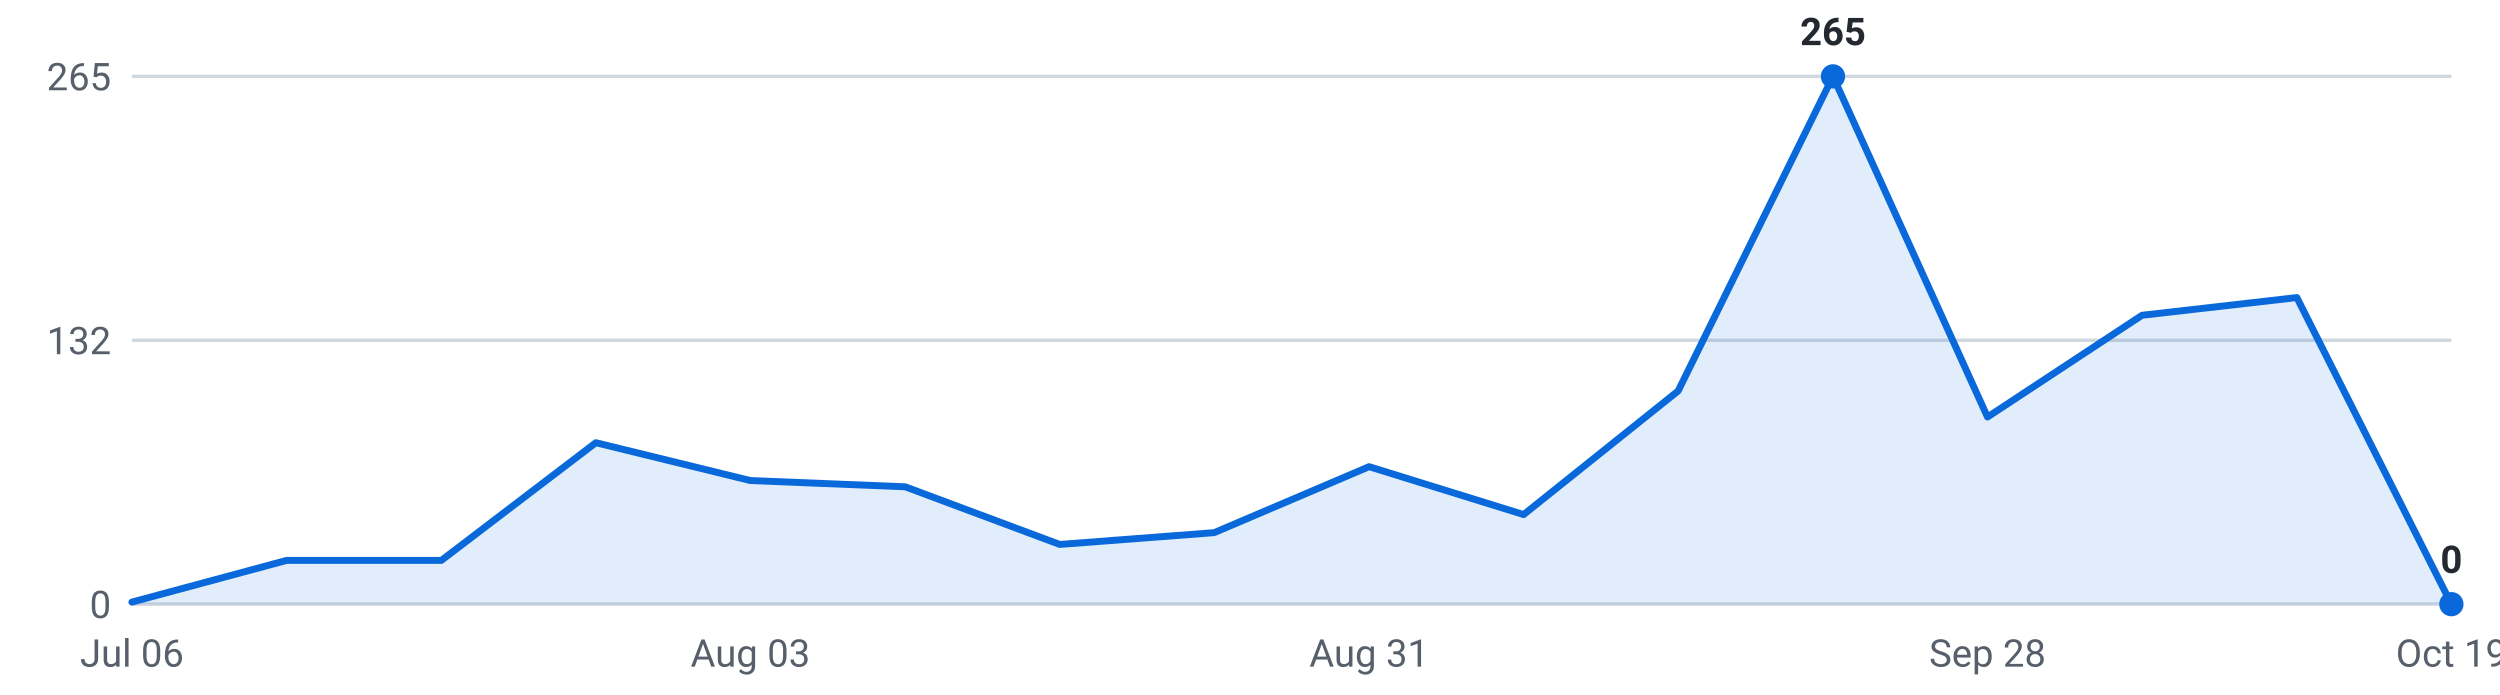
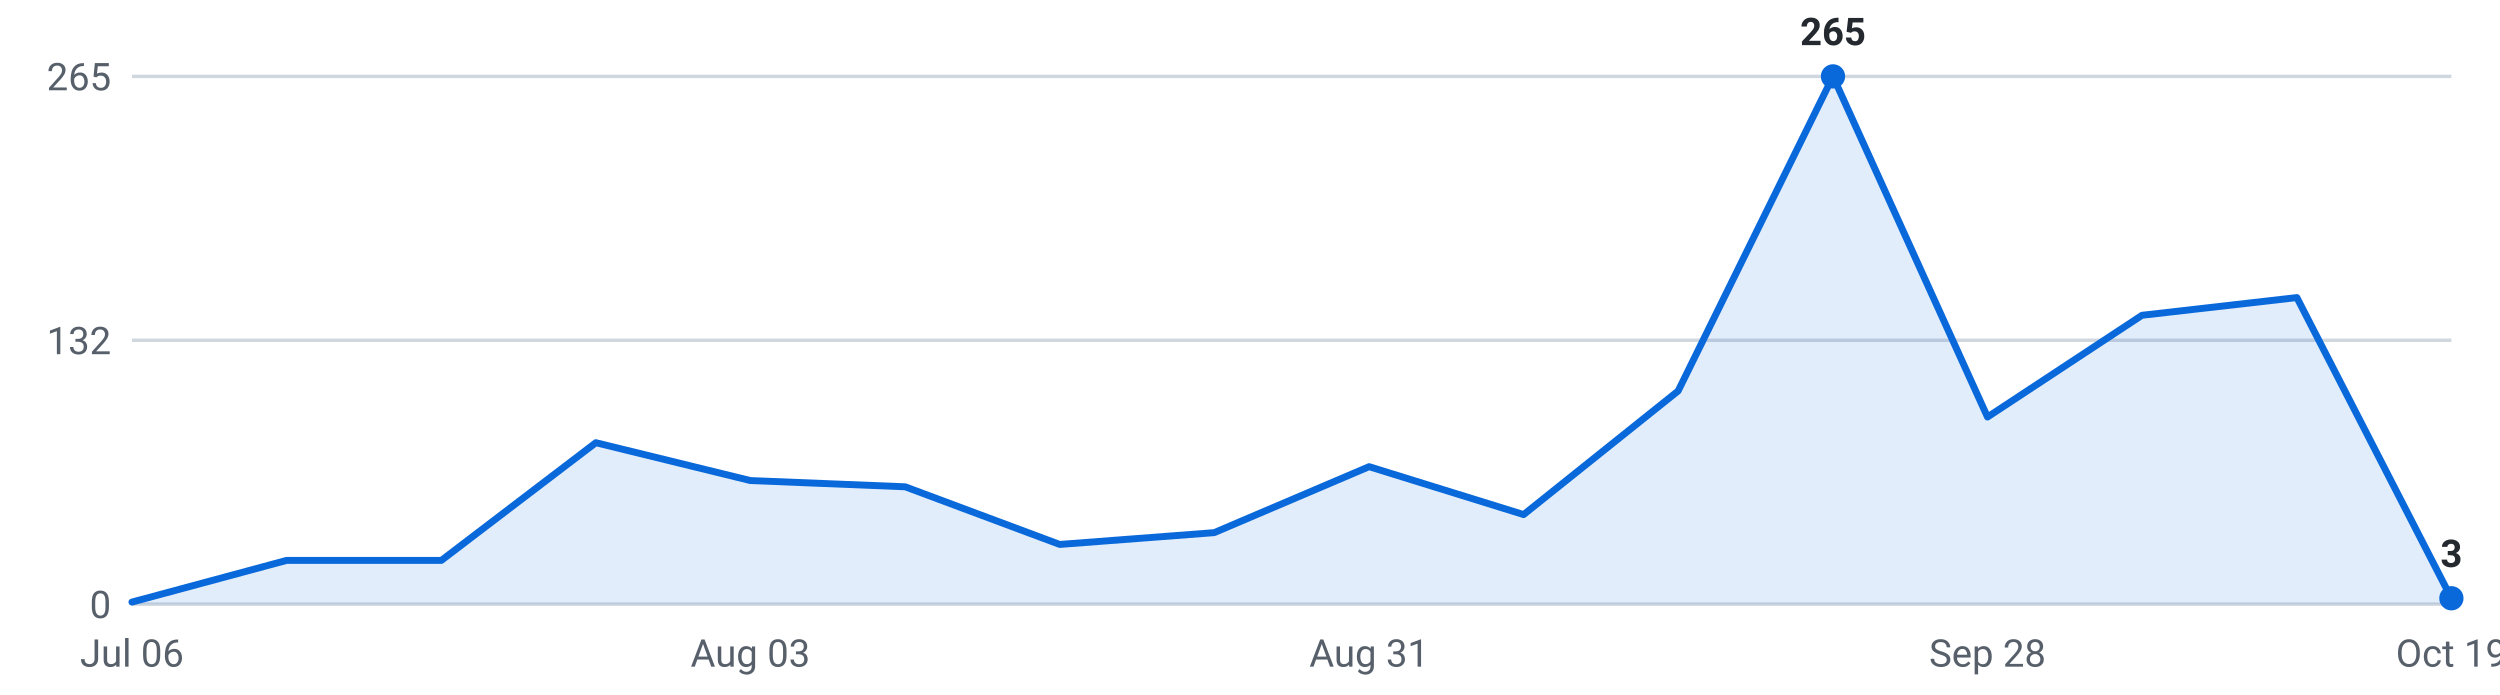
<svg xmlns="http://www.w3.org/2000/svg" viewBox="0 0 720 200" width="720" height="200" role="img" aria-label="Roles posted per week, last 16 weeks">
  <g font-family="-apple-system,Segoe UI,Roboto,sans-serif" font-size="11">
    <line x1="38" y1="174.0" x2="706" y2="174.0" stroke="#d0d7de" stroke-width="1" />
    <text x="32" y="178.0" text-anchor="end" fill="#57606a">0</text>
    <line x1="38" y1="98.0" x2="706" y2="98.0" stroke="#d0d7de" stroke-width="1" />
    <text x="32" y="102.0" text-anchor="end" fill="#57606a">132</text>
    <line x1="38" y1="22.0" x2="706" y2="22.0" stroke="#d0d7de" stroke-width="1" />
    <text x="32" y="26.0" text-anchor="end" fill="#57606a">265</text>
-     <path d="M38.0,174 L38.0,173.4 L82.5,161.4 L127.1,161.4 L171.6,127.5 L216.1,138.4 L260.7,140.2 L305.2,156.8 L349.7,153.4 L394.3,134.4 L438.8,148.2 L483.3,112.6 L527.9,22.0 L572.4,120.1 L616.9,90.8 L661.5,85.7 L706.0,174.0 L706.0,174 Z" fill="#0969da" fill-opacity="0.12" />
-     <polyline points="38.0,173.4 82.5,161.4 127.1,161.4 171.6,127.5 216.1,138.4 260.7,140.2 305.2,156.8 349.7,153.4 394.3,134.4 438.8,148.2 483.3,112.6 527.9,22.0 572.4,120.1 616.9,90.8 661.5,85.7 706.0,174.0" fill="none" stroke="#0969da" stroke-width="2" stroke-linejoin="round" stroke-linecap="round" />
+     <path d="M38.0,174 L38.0,173.4 L82.5,161.4 L127.1,161.4 L171.6,127.5 L216.1,138.4 L260.7,140.2 L305.2,156.8 L349.7,153.4 L394.3,134.4 L438.8,148.2 L483.3,112.6 L527.9,22.0 L572.4,120.1 L616.9,90.8 L661.5,85.7 L706.0,172.3 L706.0,174 Z" fill="#0969da" fill-opacity="0.12" />
+     <polyline points="38.0,173.4 82.5,161.4 127.1,161.4 171.6,127.5 216.1,138.4 260.7,140.2 305.2,156.8 349.7,153.4 394.3,134.4 438.8,148.2 483.3,112.6 527.9,22.0 572.4,120.1 616.9,90.8 661.5,85.7 706.0,172.3" fill="none" stroke="#0969da" stroke-width="2" stroke-linejoin="round" stroke-linecap="round" />
    <circle cx="527.9" cy="22.0" r="3.5" fill="#0969da" />
    <text x="527.9" y="13.0" text-anchor="middle" fill="#24292f" font-weight="600">265</text>
-     <circle cx="706.0" cy="174.0" r="3.5" fill="#0969da" />
-     <text x="706.0" y="165.0" text-anchor="middle" fill="#24292f" font-weight="600">0</text>
+     <circle cx="706.0" cy="172.3" r="3.5" fill="#0969da" />
+     <text x="706.0" y="163.3" text-anchor="middle" fill="#24292f" font-weight="600">3</text>
    <text x="38.0" y="192" text-anchor="middle" fill="#57606a">Jul 06</text>
    <text x="216.1" y="192" text-anchor="middle" fill="#57606a">Aug 03</text>
    <text x="394.3" y="192" text-anchor="middle" fill="#57606a">Aug 31</text>
    <text x="572.4" y="192" text-anchor="middle" fill="#57606a">Sep 28</text>
    <text x="706.0" y="192" text-anchor="middle" fill="#57606a">Oct 19</text>
  </g>
</svg>
